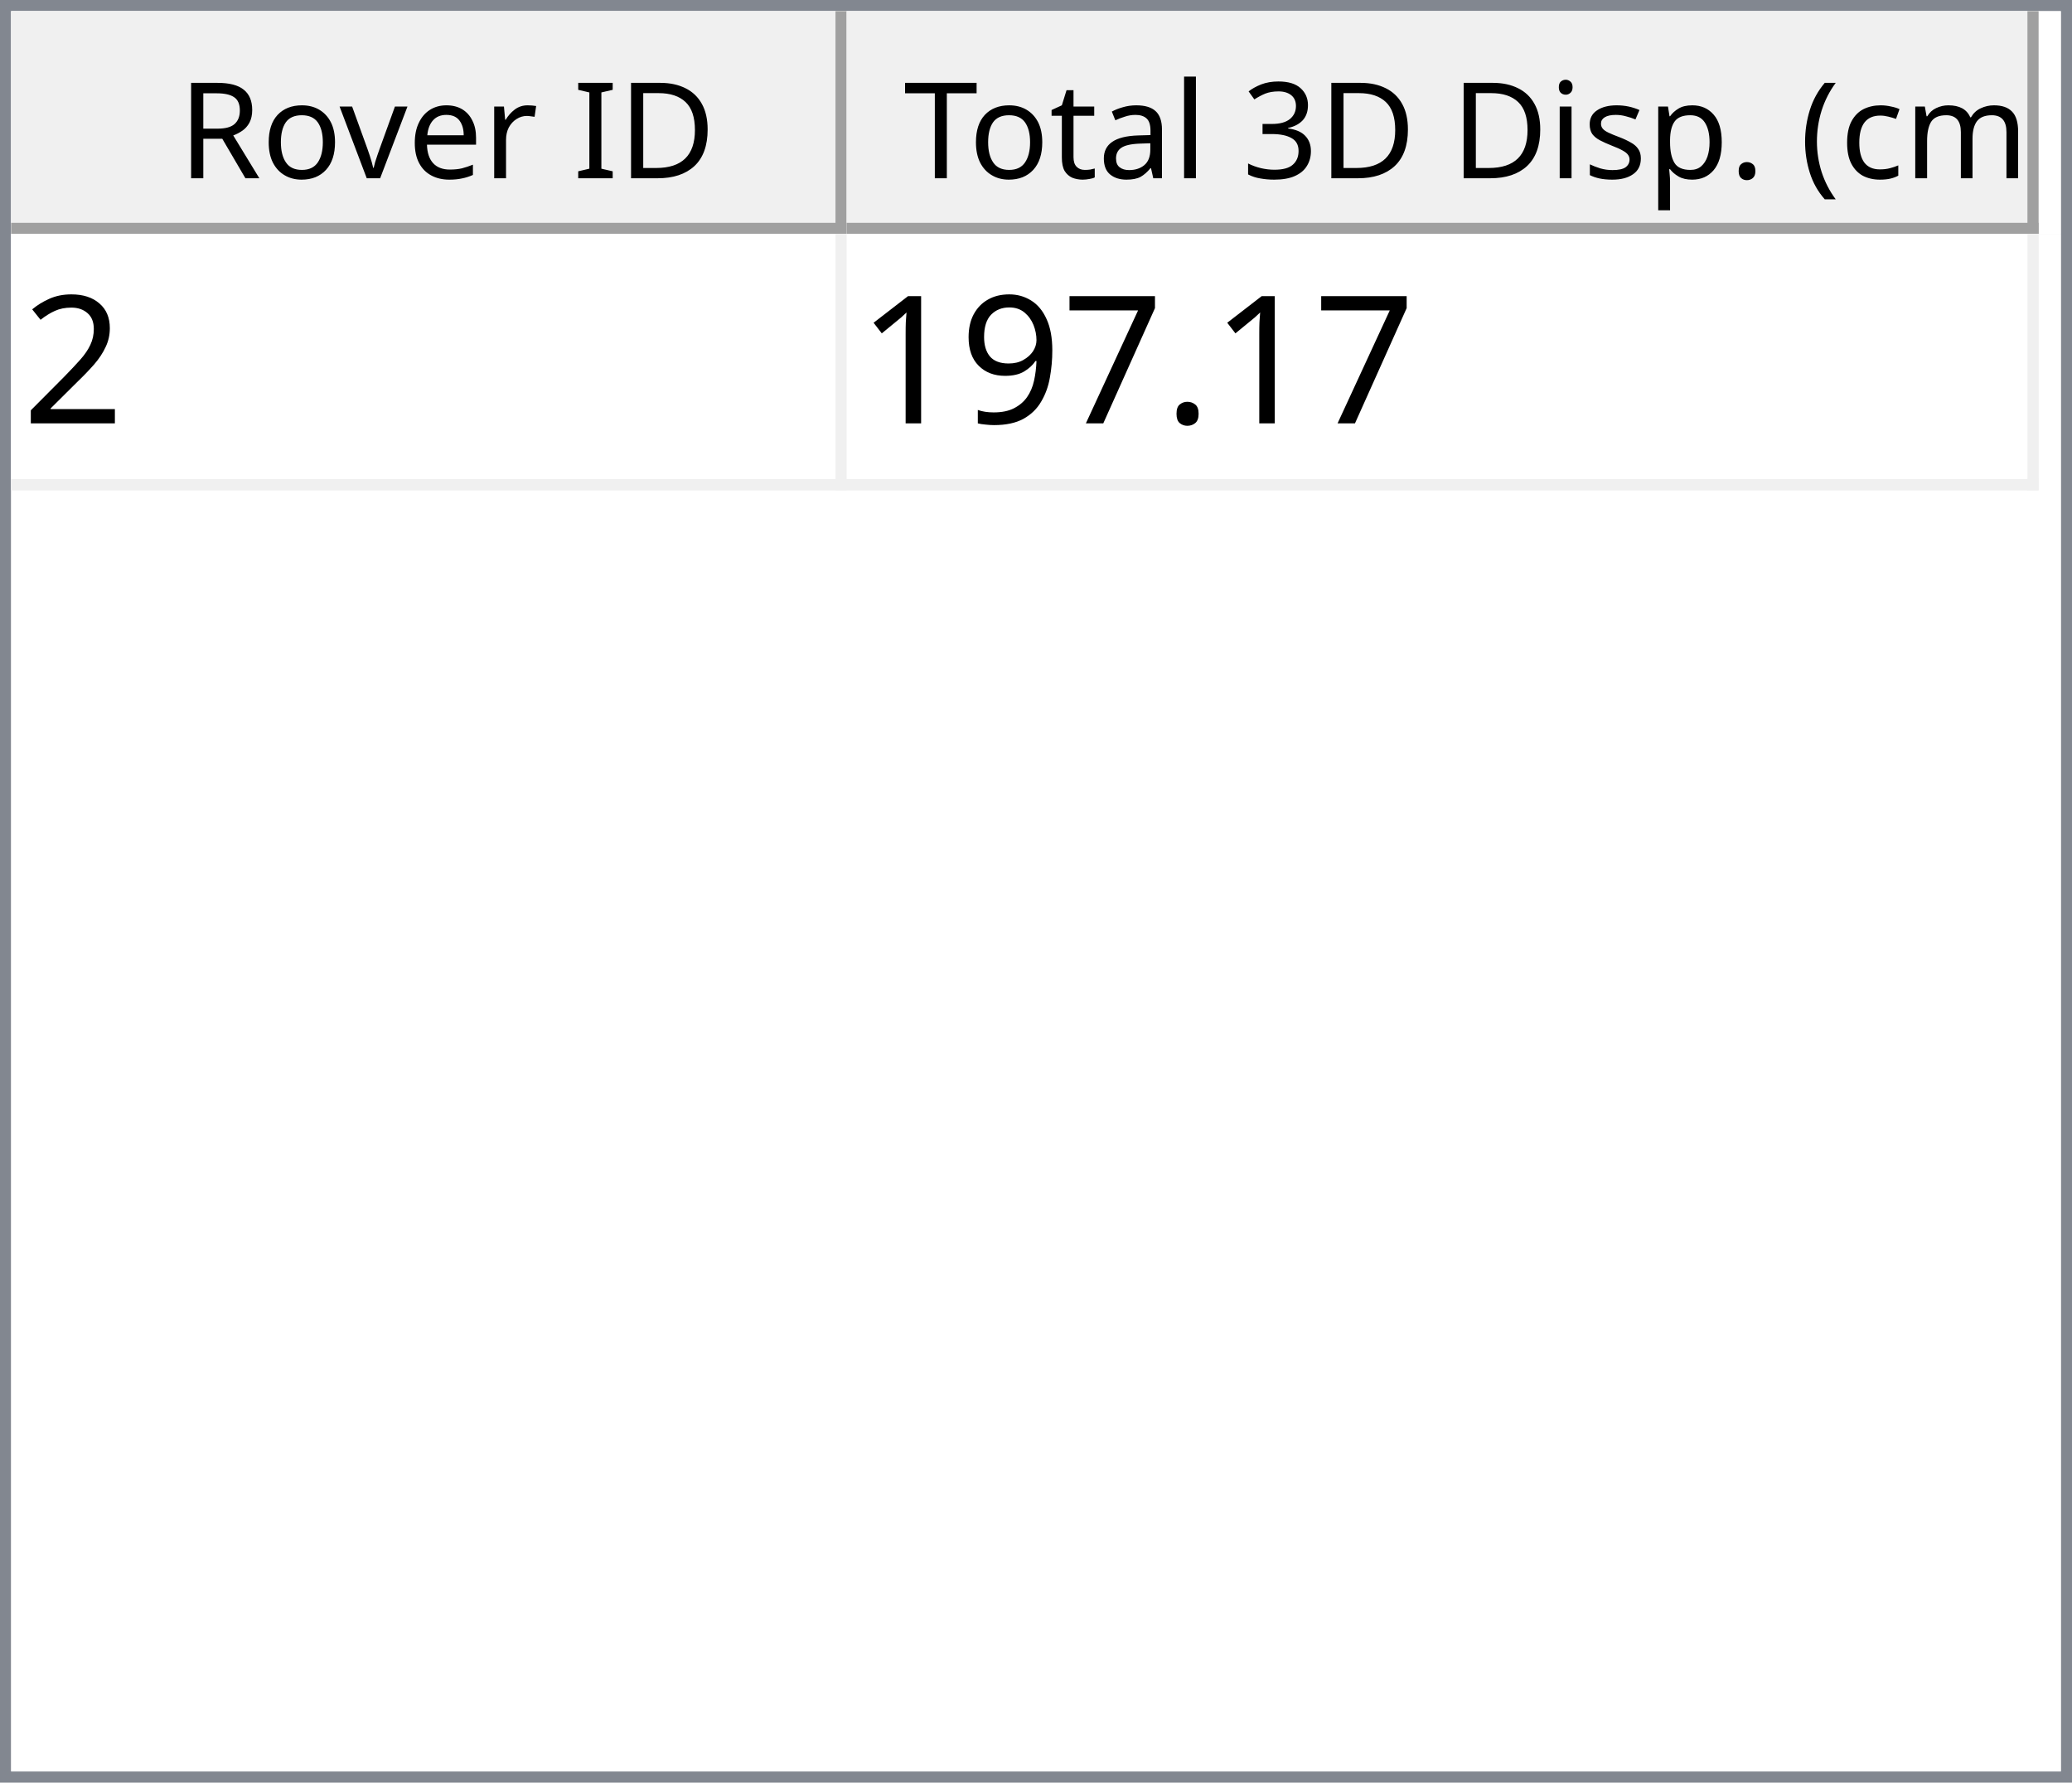
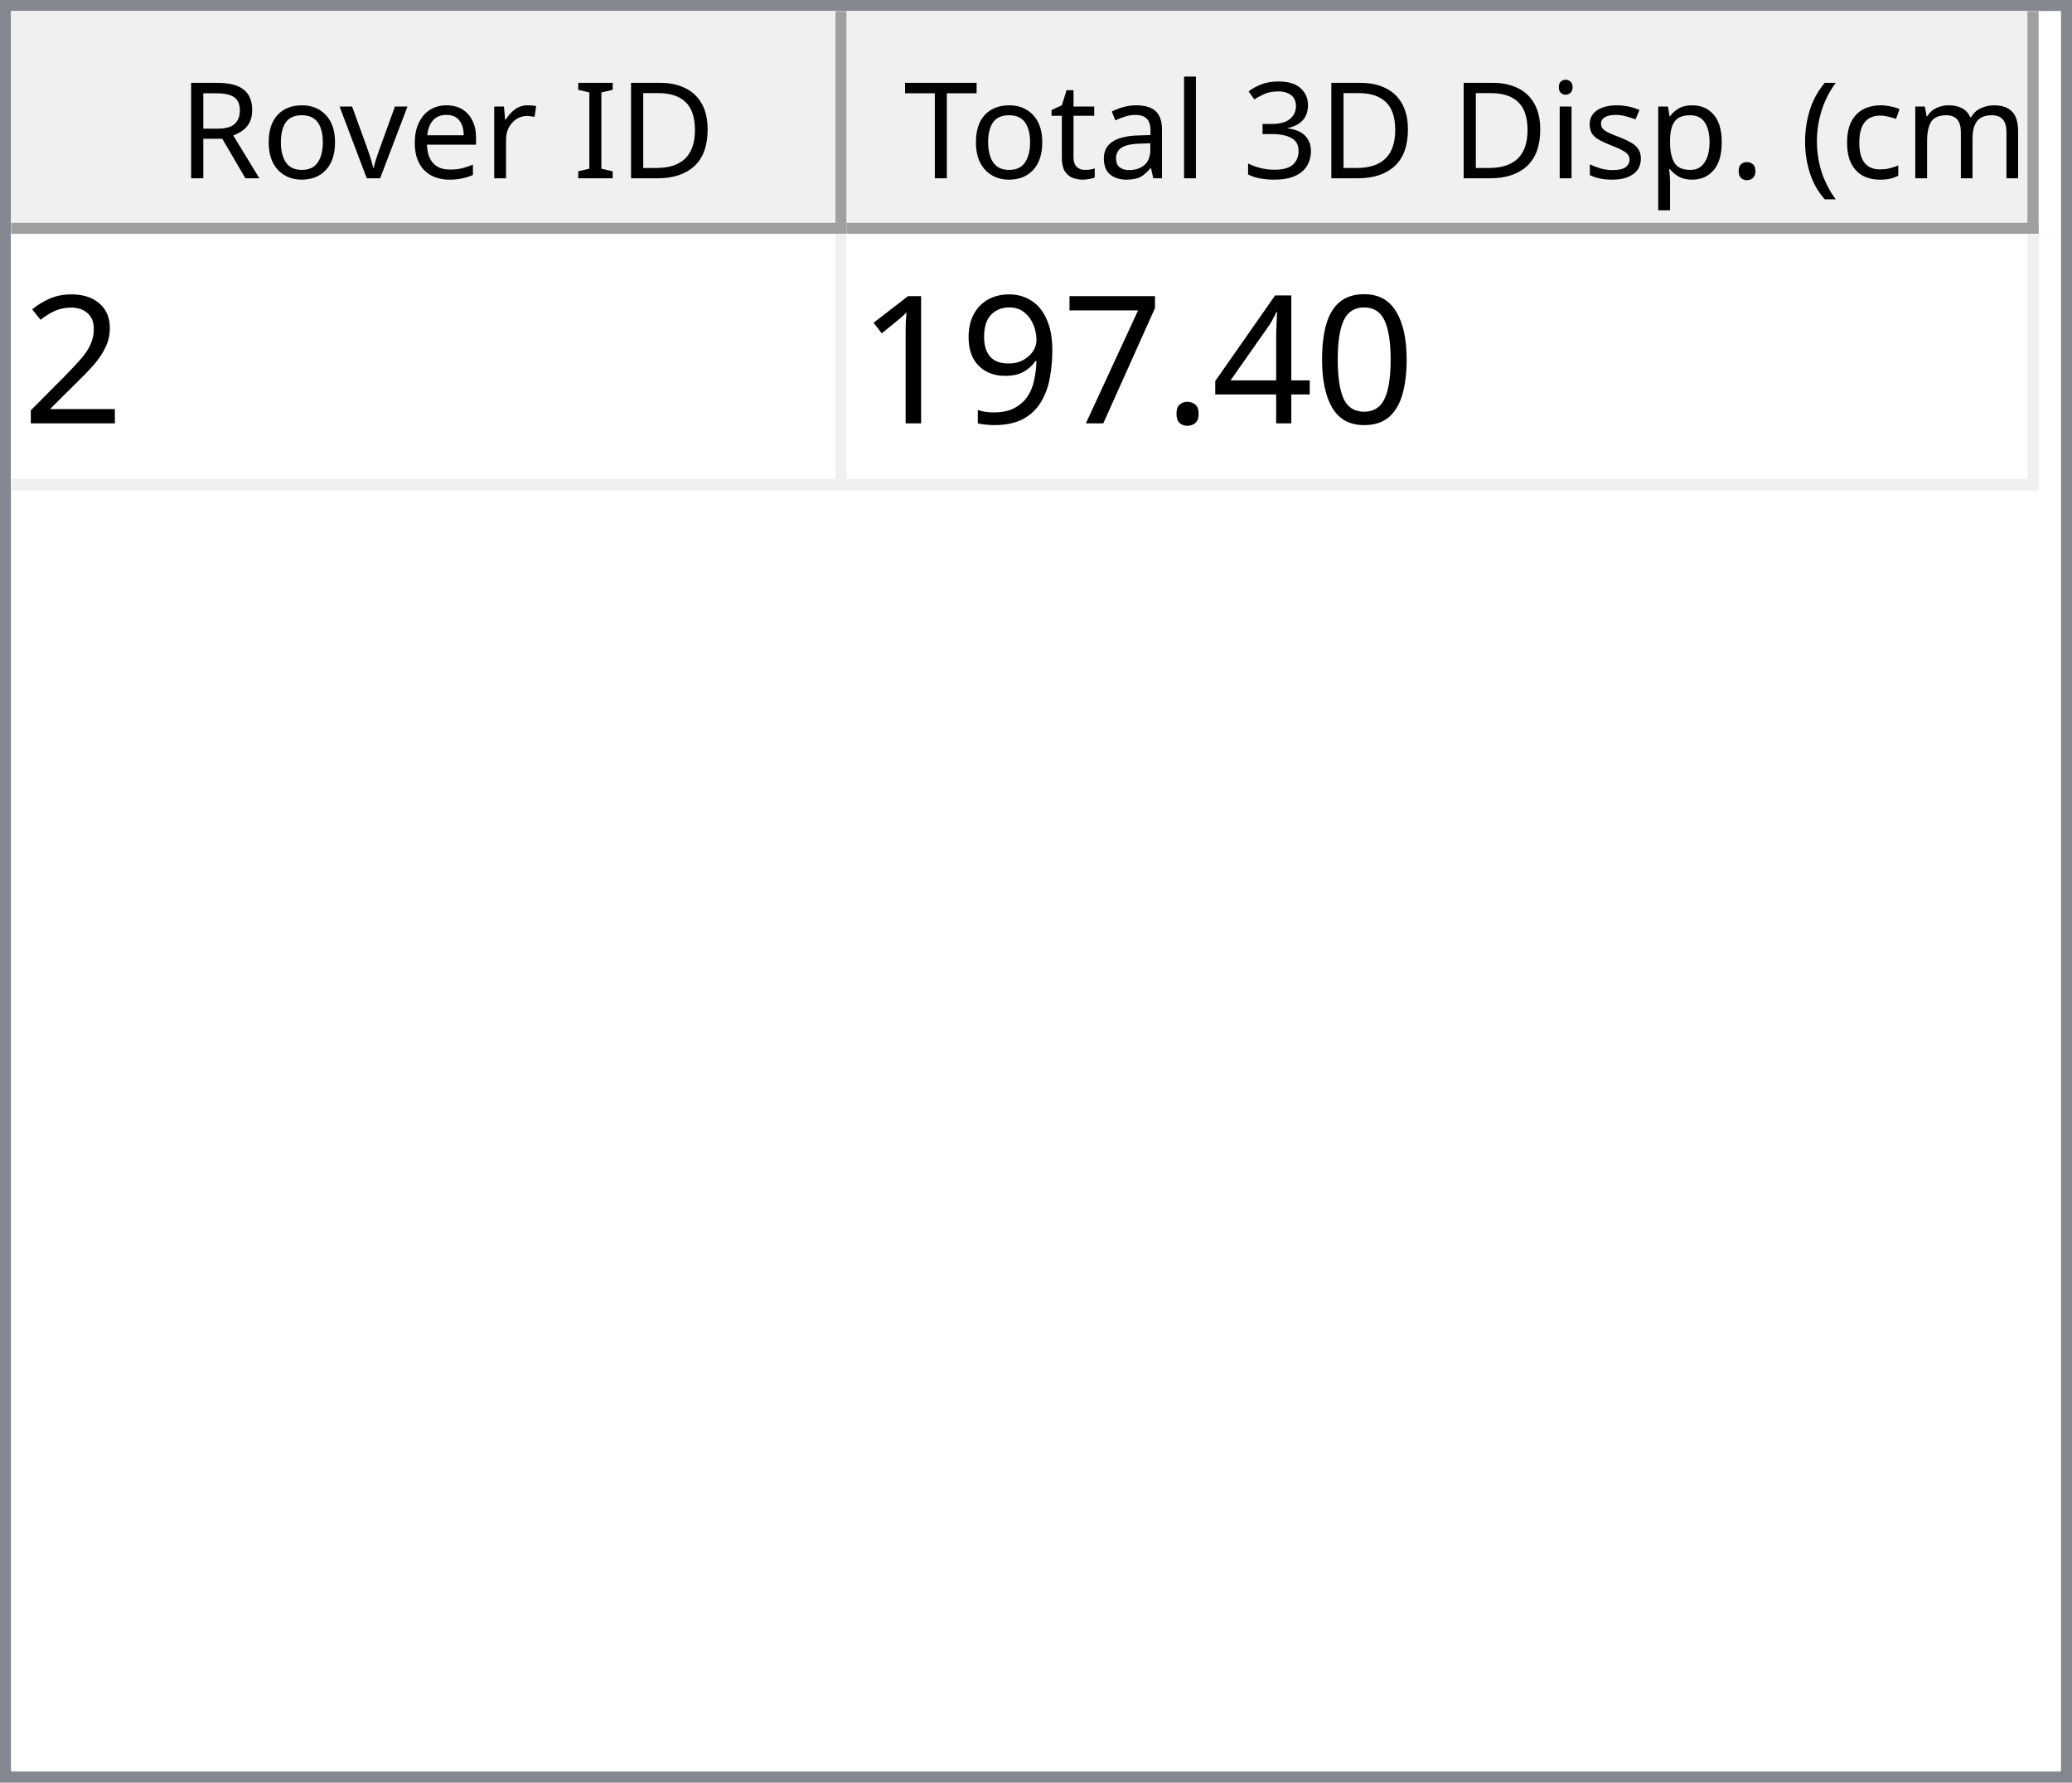
<svg xmlns="http://www.w3.org/2000/svg" style="fill-opacity:1; color-rendering:auto; color-interpolation:auto; text-rendering:auto; stroke:black; stroke-linecap:square; stroke-miterlimit:10; shape-rendering:auto; stroke-opacity:1; fill:black; stroke-dasharray:none; font-weight:normal; stroke-width:1; font-family:'Dialog'; font-style:normal; stroke-linejoin:miter; font-size:12px; stroke-dashoffset:0; image-rendering:auto;" width="186" height="160">
  <defs id="genericDefs" />
  <g>
    <defs id="defs1">
      <clipPath clipPathUnits="userSpaceOnUse" id="clipPath1">
        <path d="M0 0 L186 0 L186 160 L0 160 L0 0 Z" />
      </clipPath>
      <clipPath clipPathUnits="userSpaceOnUse" id="clipPath2">
        <path d="M0 0 L0 160 L186 160 L186 0 Z" />
      </clipPath>
      <clipPath clipPathUnits="userSpaceOnUse" id="clipPath3">
        <path d="M0 0 L0 20 L184 20 L184 0 Z" />
      </clipPath>
      <clipPath clipPathUnits="userSpaceOnUse" id="clipPath4">
        <path d="M0 0 L0 20 L75 20 L75 0 Z" />
      </clipPath>
      <clipPath clipPathUnits="userSpaceOnUse" id="clipPath5">
        <path d="M1 1 L1 19 L74 19 L74 1 Z" />
      </clipPath>
      <clipPath clipPathUnits="userSpaceOnUse" id="clipPath6">
        <path d="M0 0 L0 18 L73 18 L73 0 Z" />
      </clipPath>
      <clipPath clipPathUnits="userSpaceOnUse" id="clipPath7">
        <path d="M-0.5 -0.5 L-0.5 19.5 L74.5 19.5 L74.5 -0.5 Z" />
      </clipPath>
      <clipPath clipPathUnits="userSpaceOnUse" id="clipPath8">
        <path d="M0 0 L0 20 L107 20 L107 0 Z" />
      </clipPath>
      <clipPath clipPathUnits="userSpaceOnUse" id="clipPath9">
        <path d="M1 1 L1 19 L106 19 L106 1 Z" />
      </clipPath>
      <clipPath clipPathUnits="userSpaceOnUse" id="clipPath10">
        <path d="M0 0 L0 18 L105 18 L105 0 Z" />
      </clipPath>
      <clipPath clipPathUnits="userSpaceOnUse" id="clipPath11">
        <path d="M-0.5 -0.5 L-0.5 19.5 L106.5 19.5 L106.5 -0.5 Z" />
      </clipPath>
      <clipPath clipPathUnits="userSpaceOnUse" id="clipPath12">
        <path d="M0 0 L0 138 L184 138 L184 0 Z" />
      </clipPath>
      <clipPath clipPathUnits="userSpaceOnUse" id="clipPath13">
        <path d="M0 0 L0 23 L182 23 L182 0 Z" />
      </clipPath>
      <clipPath clipPathUnits="userSpaceOnUse" id="clipPath14">
        <path d="M-0.5 -0.5 L-0.5 22.5 L181.5 22.5 L181.5 -0.5 Z" />
      </clipPath>
      <clipPath clipPathUnits="userSpaceOnUse" id="clipPath15">
        <path d="M0 0 L0 22 L74 22 L74 0 Z" />
      </clipPath>
      <clipPath clipPathUnits="userSpaceOnUse" id="clipPath16">
        <path d="M0 0 L0 22 L106 22 L106 0 Z" />
      </clipPath>
      <font horiz-adv-x="64.551" id="font1">
        <font-face ascent="107.91" descent="25.098" units-per-em="100" style="font-style:normal; font-family:Segoe UI; font-weight:normal;" />
        <missing-glyph horiz-adv-x="64.551" d="M8.109 0 L8.109 68.266 L56.453 68.266 L56.453 0 L8.109 0 ZM15.328 7.234 L49.219 7.234 L49.219 61.031 L15.328 61.031 L15.328 7.234 Z" />
        <glyph unicode="D" horiz-adv-x="70.117" d="M9.188 0 L9.188 70.016 L28.516 70.016 Q65.531 70.016 65.531 35.891 Q65.531 19.672 55.25 9.836 Q44.969 0 27.734 0 L9.188 0 ZM17.391 62.594 L17.391 7.422 L27.828 7.422 Q41.609 7.422 49.273 14.797 Q56.938 22.172 56.938 35.688 Q56.938 62.594 28.328 62.594 L17.391 62.594 Z" />
        <glyph unicode="I" horiz-adv-x="26.611" d="M17.391 0 L9.188 0 L9.188 70.016 L17.391 70.016 L17.391 0 Z" />
        <glyph unicode=" " horiz-adv-x="27.393" d="" />
        <glyph unicode="r" horiz-adv-x="34.766" d="M34.188 41.891 Q32.078 43.5 28.125 43.5 Q23 43.5 19.555 38.672 Q16.109 33.844 16.109 25.484 L16.109 0 L8.109 0 L8.109 50 L16.109 50 L16.109 39.703 L16.312 39.703 Q18.016 44.969 21.531 47.922 Q25.047 50.875 29.391 50.875 Q32.516 50.875 34.188 50.203 L34.188 41.891 Z" />
        <glyph unicode="e" horiz-adv-x="52.295" d="M48.297 23 L12.984 23 Q13.188 14.656 17.484 10.109 Q21.781 5.562 29.297 5.562 Q37.75 5.562 44.828 11.141 L44.828 3.609 Q38.234 -1.172 27.391 -1.172 Q16.797 -1.172 10.742 5.641 Q4.688 12.453 4.688 24.812 Q4.688 36.469 11.305 43.82 Q17.922 51.172 27.734 51.172 Q37.547 51.172 42.922 44.828 Q48.297 38.484 48.297 27.203 L48.297 23 ZM40.094 29.781 Q40.047 36.719 36.75 40.578 Q33.453 44.438 27.594 44.438 Q21.922 44.438 17.969 40.383 Q14.016 36.328 13.094 29.781 L40.094 29.781 Z" />
        <glyph unicode="v" horiz-adv-x="47.9" d="M47.406 50 L27.484 0 L19.625 0 L0.688 50 L9.469 50 L22.172 13.672 Q23.578 9.672 23.922 6.688 L24.125 6.688 Q24.609 10.453 25.688 13.484 L38.969 50 L47.406 50 Z" />
        <glyph unicode="o" horiz-adv-x="58.594" d="M29 -1.172 Q17.922 -1.172 11.305 5.836 Q4.688 12.844 4.688 24.422 Q4.688 37.016 11.57 44.094 Q18.453 51.172 30.172 51.172 Q41.359 51.172 47.633 44.289 Q53.906 37.406 53.906 25.203 Q53.906 13.234 47.141 6.031 Q40.375 -1.172 29 -1.172 ZM29.594 44.438 Q21.875 44.438 17.383 39.188 Q12.891 33.938 12.891 24.703 Q12.891 15.828 17.43 10.695 Q21.969 5.562 29.594 5.562 Q37.359 5.562 41.531 10.594 Q45.703 15.625 45.703 24.906 Q45.703 34.281 41.531 39.359 Q37.359 44.438 29.594 44.438 Z" />
        <glyph unicode="R" horiz-adv-x="59.814" d="M59.375 0 L49.609 0 L37.891 19.625 Q36.281 22.359 34.766 24.289 Q33.25 26.219 31.664 27.438 Q30.078 28.656 28.25 29.219 Q26.422 29.781 24.125 29.781 L17.391 29.781 L17.391 0 L9.188 0 L9.188 70.016 L30.078 70.016 Q34.672 70.016 38.555 68.867 Q42.438 67.719 45.289 65.375 Q48.141 63.031 49.758 59.547 Q51.375 56.062 51.375 51.375 Q51.375 47.703 50.273 44.656 Q49.172 41.609 47.148 39.211 Q45.125 36.812 42.266 35.133 Q39.406 33.453 35.844 32.516 L35.844 32.328 Q37.594 31.547 38.891 30.547 Q40.188 29.547 41.359 28.18 Q42.531 26.812 43.68 25.078 Q44.828 23.344 46.234 21.047 L59.375 0 ZM17.391 62.594 L17.391 37.203 L28.516 37.203 Q31.594 37.203 34.203 38.133 Q36.812 39.062 38.719 40.797 Q40.625 42.531 41.703 45.047 Q42.781 47.562 42.781 50.688 Q42.781 56.297 39.141 59.445 Q35.5 62.594 28.609 62.594 L17.391 62.594 Z" />
        <glyph unicode=")" horiz-adv-x="30.176" d="M8.297 -15.922 L1.172 -15.922 Q16.406 2.344 16.406 26.812 Q16.406 51.469 1.078 70.016 L8.297 70.016 Q23.531 52.156 23.531 26.703 Q23.531 1.375 8.297 -15.922 Z" />
        <glyph unicode="m" horiz-adv-x="86.133" d="M79.109 0 L71.094 0 L71.094 28.719 Q71.094 37.016 68.531 40.727 Q65.969 44.438 59.906 44.438 Q54.781 44.438 51.195 39.75 Q47.609 35.062 47.609 28.516 L47.609 0 L39.594 0 L39.594 29.688 Q39.594 44.438 28.219 44.438 Q22.953 44.438 19.531 40.016 Q16.109 35.594 16.109 28.516 L16.109 0 L8.109 0 L8.109 50 L16.109 50 L16.109 42.094 L16.312 42.094 Q21.625 51.172 31.844 51.172 Q36.969 51.172 40.773 48.312 Q44.578 45.453 46 40.828 Q51.562 51.172 62.594 51.172 Q79.109 51.172 79.109 30.812 L79.109 0 Z" />
        <glyph unicode="c" horiz-adv-x="46.191" d="M42.188 2.297 Q36.422 -1.172 28.516 -1.172 Q17.828 -1.172 11.258 5.789 Q4.688 12.75 4.688 23.828 Q4.688 36.188 11.766 43.68 Q18.844 51.172 30.672 51.172 Q37.25 51.172 42.281 48.734 L42.281 40.531 Q36.719 44.438 30.375 44.438 Q22.703 44.438 17.797 38.945 Q12.891 33.453 12.891 24.516 Q12.891 15.719 17.508 10.641 Q22.125 5.562 29.891 5.562 Q36.422 5.562 42.188 9.906 L42.188 2.297 Z" />
        <glyph unicode="(" horiz-adv-x="30.176" d="M29.109 -15.922 L21.969 -15.922 Q6.844 1.375 6.844 26.703 Q6.844 52.156 21.969 70.016 L29.203 70.016 Q13.875 51.469 13.875 26.812 Q13.875 2.344 29.109 -15.922 Z" />
        <glyph unicode="." horiz-adv-x="21.68" d="M10.891 -1.078 Q8.641 -1.078 7.055 0.539 Q5.469 2.156 5.469 4.391 Q5.469 6.641 7.055 8.273 Q8.641 9.906 10.891 9.906 Q13.188 9.906 14.797 8.273 Q16.406 6.641 16.406 4.391 Q16.406 2.156 14.797 0.539 Q13.188 -1.078 10.891 -1.078 Z" />
        <glyph unicode="p" horiz-adv-x="58.789" d="M16.312 7.234 L16.109 7.234 L16.109 -23 L8.109 -23 L8.109 50 L16.109 50 L16.109 41.219 L16.312 41.219 Q22.219 51.172 33.594 51.172 Q43.266 51.172 48.688 44.461 Q54.109 37.75 54.109 26.469 Q54.109 13.922 48 6.375 Q41.891 -1.172 31.297 -1.172 Q21.578 -1.172 16.312 7.234 ZM16.109 27.391 L16.109 20.406 Q16.109 14.203 20.141 9.883 Q24.172 5.562 30.375 5.562 Q37.641 5.562 41.773 11.133 Q45.906 16.703 45.906 26.609 Q45.906 34.969 42.047 39.703 Q38.188 44.438 31.594 44.438 Q24.609 44.438 20.359 39.578 Q16.109 34.719 16.109 27.391 Z" />
        <glyph unicode="s" horiz-adv-x="42.432" d="M5.078 1.812 L5.078 10.406 Q11.625 5.562 19.484 5.562 Q30.031 5.562 30.031 12.594 Q30.031 14.594 29.125 15.992 Q28.219 17.391 26.68 18.461 Q25.141 19.531 23.07 20.383 Q21 21.234 18.609 22.172 Q15.281 23.484 12.766 24.828 Q10.25 26.172 8.57 27.859 Q6.891 29.547 6.031 31.695 Q5.172 33.844 5.172 36.719 Q5.172 40.234 6.789 42.945 Q8.406 45.656 11.086 47.484 Q13.766 49.312 17.211 50.242 Q20.656 51.172 24.312 51.172 Q30.812 51.172 35.938 48.922 L35.938 40.828 Q30.422 44.438 23.25 44.438 Q21 44.438 19.195 43.922 Q17.391 43.406 16.094 42.477 Q14.797 41.547 14.086 40.258 Q13.375 38.969 13.375 37.406 Q13.375 35.453 14.086 34.133 Q14.797 32.812 16.164 31.789 Q17.531 30.766 19.484 29.938 Q21.438 29.109 23.922 28.125 Q27.25 26.859 29.883 25.516 Q32.516 24.172 34.375 22.484 Q36.234 20.797 37.234 18.602 Q38.234 16.406 38.234 13.375 Q38.234 9.672 36.602 6.938 Q34.969 4.203 32.234 2.398 Q29.5 0.594 25.93 -0.289 Q22.359 -1.172 18.453 -1.172 Q10.75 -1.172 5.078 1.812 Z" />
        <glyph unicode="i" horiz-adv-x="24.219" d="M12.203 62.703 Q10.062 62.703 8.547 64.164 Q7.031 65.625 7.031 67.875 Q7.031 70.125 8.547 71.609 Q10.062 73.094 12.203 73.094 Q14.406 73.094 15.945 71.609 Q17.484 70.125 17.484 67.875 Q17.484 65.719 15.945 64.211 Q14.406 62.703 12.203 62.703 ZM16.109 0 L8.109 0 L8.109 50 L16.109 50 L16.109 0 Z" />
        <glyph unicode="3" horiz-adv-x="53.906" d="M46.531 19.828 Q46.531 15.094 44.75 11.211 Q42.969 7.328 39.719 4.57 Q36.469 1.812 31.93 0.297 Q27.391 -1.219 21.922 -1.219 Q11.922 -1.219 6 2.594 L6 11.188 Q13.094 5.609 22.219 5.609 Q25.875 5.609 28.828 6.539 Q31.781 7.469 33.906 9.227 Q36.031 10.984 37.18 13.477 Q38.328 15.969 38.328 19.094 Q38.328 32.812 18.797 32.812 L12.984 32.812 L12.984 39.594 L18.5 39.594 Q35.797 39.594 35.797 52.484 Q35.797 64.406 22.609 64.406 Q15.188 64.406 8.688 59.422 L8.688 67.188 Q15.375 71.188 24.609 71.188 Q29 71.188 32.57 69.969 Q36.141 68.75 38.68 66.555 Q41.219 64.359 42.609 61.281 Q44 58.203 44 54.5 Q44 40.672 30.031 36.719 L30.031 36.531 Q33.594 36.141 36.625 34.797 Q39.656 33.453 41.852 31.305 Q44.047 29.156 45.289 26.25 Q46.531 23.344 46.531 19.828 Z" />
        <glyph unicode="l" horiz-adv-x="24.219" d="M16.109 0 L8.109 0 L8.109 74.031 L16.109 74.031 L16.109 0 Z" />
        <glyph unicode="a" horiz-adv-x="50.879" d="M43.891 0 L35.891 0 L35.891 7.812 L35.688 7.812 Q30.469 -1.172 20.312 -1.172 Q12.844 -1.172 8.617 2.781 Q4.391 6.734 4.391 13.281 Q4.391 27.297 20.906 29.594 L35.891 31.688 Q35.891 44.438 25.594 44.438 Q16.547 44.438 9.281 38.281 L9.281 46.484 Q16.656 51.172 26.266 51.172 Q43.891 51.172 43.891 32.516 L43.891 0 ZM35.891 25.297 L23.828 23.641 Q18.266 22.859 15.43 20.875 Q12.594 18.891 12.594 13.875 Q12.594 10.203 15.211 7.883 Q17.828 5.562 22.172 5.562 Q28.125 5.562 32.008 9.742 Q35.891 13.922 35.891 20.312 L35.891 25.297 Z" />
        <glyph unicode="t" horiz-adv-x="33.887" d="M31.297 0.484 Q28.469 -1.078 23.828 -1.078 Q10.688 -1.078 10.688 13.578 L10.688 43.172 L2.094 43.172 L2.094 50 L10.688 50 L10.688 62.203 L18.703 64.797 L18.703 50 L31.297 50 L31.297 43.172 L18.703 43.172 L18.703 14.984 Q18.703 9.969 20.414 7.82 Q22.125 5.672 26.078 5.672 Q29.109 5.672 31.297 7.328 L31.297 0.484 Z" />
        <glyph unicode="T" horiz-adv-x="52.393" d="M50.594 62.594 L30.375 62.594 L30.375 0 L22.172 0 L22.172 62.594 L2 62.594 L2 70.016 L50.594 70.016 L50.594 62.594 Z" />
      </font>
      <font horiz-adv-x="75.0" id="font2">
        <font-face ascent="100.537" descent="21.973" units-per-em="100" style="font-style:normal; font-family:sans-serif; font-weight:normal;" />
        <missing-glyph horiz-adv-x="75.0" d="M12.5 0 L12.5 62.5 L62.5 62.5 L62.5 0 L12.5 0 ZM14.062 1.562 L60.938 1.562 L60.938 60.938 L14.062 60.938 L14.062 1.562 Z" />
        <glyph unicode="2" horiz-adv-x="55.615" d="M50.344 8.453 L50.344 0 L3.031 0 Q2.938 3.172 4.047 6.109 Q5.859 10.938 9.836 15.625 Q13.812 20.312 21.344 26.469 Q33.016 36.031 37.117 41.625 Q41.219 47.219 41.219 52.203 Q41.219 57.422 37.477 61.008 Q33.734 64.594 27.734 64.594 Q21.391 64.594 17.578 60.789 Q13.766 56.984 13.719 50.25 L4.688 51.172 Q5.609 61.281 11.664 66.578 Q17.719 71.875 27.938 71.875 Q38.234 71.875 44.242 66.164 Q50.25 60.453 50.25 52 Q50.25 47.703 48.492 43.555 Q46.734 39.406 42.656 34.812 Q38.578 30.219 29.109 22.219 Q21.188 15.578 18.945 13.211 Q16.703 10.844 15.234 8.453 L50.344 8.453 Z" />
+         <glyph unicode="0" horiz-adv-x="55.615" d="M4.156 35.297 Q4.156 48 6.766 55.742 Q9.375 63.484 14.523 67.68 Q19.672 71.875 27.484 71.875 Q33.25 71.875 37.594 69.555 Q41.938 67.234 44.773 62.867 Q47.609 58.5 49.219 52.227 Q50.828 45.953 50.828 35.297 Q50.828 22.703 48.242 14.969 Q45.656 7.234 40.508 3.008 Q35.359 -1.219 27.484 -1.219 Q17.141 -1.219 11.234 6.203 Q4.156 15.141 4.156 35.297 ZM13.188 35.297 Q13.188 17.672 17.312 11.836 Q21.438 6 27.484 6 Q33.547 6 37.672 11.859 Q41.797 17.719 41.797 35.297 Q41.797 52.984 37.672 58.789 Q33.547 64.594 27.391 64.594 Q21.344 64.594 17.719 59.469 Q13.188 52.938 13.188 35.297 Z" />
+         <glyph unicode="4" horiz-adv-x="55.615" d="M32.328 0 L32.328 17.141 L1.266 17.141 L1.266 25.203 L33.938 71.578 L41.109 71.578 L41.109 25.203 L50.781 25.203 L50.781 17.141 L41.109 17.141 L41.109 0 L32.328 0 ZM32.328 25.203 L32.328 57.469 L9.906 25.203 L32.328 25.203 Z" />
        <glyph unicode="." horiz-adv-x="27.783" d="M9.078 0 L9.078 10.016 L19.094 10.016 L19.094 0 L9.078 0 Z" />
        <glyph unicode="7" horiz-adv-x="55.615" d="M4.734 62.203 L4.734 70.656 L51.078 70.656 L51.078 63.812 Q44.234 56.547 37.523 44.484 Q30.812 32.422 27.156 19.672 Q24.516 10.688 23.781 0 L14.75 0 Q14.891 8.453 18.062 20.414 Q21.234 32.375 27.172 43.484 Q33.109 54.594 39.797 62.203 L4.734 62.203 Z" />
        <glyph unicode="9" horiz-adv-x="55.615" d="M5.469 16.547 L13.922 17.328 Q14.984 11.375 18.016 8.688 Q21.047 6 25.781 6 Q29.828 6 32.883 7.859 Q35.938 9.719 37.891 12.82 Q39.844 15.922 41.164 21.195 Q42.484 26.469 42.484 31.938 Q42.484 32.516 42.438 33.688 Q39.797 29.5 35.234 26.883 Q30.672 24.266 25.344 24.266 Q16.453 24.266 10.305 30.711 Q4.156 37.156 4.156 47.703 Q4.156 58.594 10.578 65.234 Q17 71.875 26.656 71.875 Q33.641 71.875 39.43 68.117 Q45.219 64.359 48.219 57.398 Q51.219 50.438 51.219 37.25 Q51.219 23.531 48.242 15.406 Q45.266 7.281 39.383 3.031 Q33.5 -1.219 25.594 -1.219 Q17.188 -1.219 11.867 3.445 Q6.547 8.109 5.469 16.547 ZM41.453 48.141 Q41.453 55.719 37.43 60.156 Q33.406 64.594 27.734 64.594 Q21.875 64.594 17.531 59.812 Q13.188 55.031 13.188 47.406 Q13.188 40.578 17.312 36.305 Q21.438 32.031 27.484 32.031 Q33.594 32.031 37.523 36.305 Q41.453 40.578 41.453 48.141 Z" />
        <glyph unicode="1" horiz-adv-x="55.615" d="M37.25 0 L28.469 0 L28.469 56 Q25.297 52.984 20.141 49.953 Q14.984 46.922 10.891 45.406 L10.891 53.906 Q18.266 57.375 23.781 62.305 Q29.297 67.234 31.594 71.875 L37.25 71.875 L37.25 0 Z" />
      </font>
    </defs>
    <g style="fill:white; stroke:white;">
      <rect x="0" y="0" width="186" style="clip-path:url(#clipPath1); stroke:none;" height="160" />
    </g>
    <g style="fill:white; text-rendering:optimizeSpeed; color-rendering:optimizeSpeed; image-rendering:optimizeSpeed; shape-rendering:crispEdges; stroke:white; color-interpolation:sRGB;">
      <rect x="0" width="186" height="160" y="0" style="stroke:none;" />
      <path style="stroke:none;" d="M0 160 L186 160 L186 0 L0 0 Z" />
    </g>
    <g style="fill:rgb(240,240,240); font-family:'Segoe UI'; stroke:rgb(240,240,240);">
      <rect x="0" y="0" width="186" style="clip-path:url(#clipPath2); stroke:none;" height="160" />
    </g>
    <g style="fill:rgb(130,135,144); font-family:'Segoe UI'; stroke:rgb(130,135,144);">
      <path d="M0 0 L186 0 L186 160 L0 160 L0 0 ZM1 1 L185 1 L185 159 L1 159 L1 1 Z" style="fill-rule:evenodd; clip-path:url(#clipPath2); stroke:none;" />
    </g>
    <g style="fill:white; font-family:'Segoe UI'; stroke:white;" transform="translate(1,1)">
      <rect x="0" y="0" width="184" style="clip-path:url(#clipPath3); stroke:none;" height="20" />
    </g>
    <g style="fill:rgb(240,240,240); font-family:'Segoe UI'; stroke:rgb(240,240,240);" transform="translate(1,1)">
      <rect x="0" y="0" width="75" style="clip-path:url(#clipPath4); stroke:none;" height="20" />
    </g>
    <g style="font-family:'Segoe UI';" transform="translate(2,2)">
      <text x="14" xml:space="preserve" y="14" style="clip-path:url(#clipPath6); stroke:none;">Rover ID</text>
    </g>
    <g style="fill:rgb(160,160,160); font-family:'Segoe UI'; stroke:rgb(160,160,160); stroke-linejoin:bevel;" transform="translate(1.5,1.5)">
      <line x1="74" x2="74" y1="0" style="fill:none; clip-path:url(#clipPath7);" y2="19" />
    </g>
    <g style="fill:rgb(160,160,160); font-family:'Segoe UI'; stroke:rgb(160,160,160); stroke-linejoin:bevel;" transform="matrix(1,0,0,1,1,1) translate(0.5,0.5)">
      <line x1="0" x2="74" y1="19" style="fill:none; clip-path:url(#clipPath7);" y2="19" />
    </g>
    <g style="fill:rgb(240,240,240); font-family:'Segoe UI'; stroke:rgb(240,240,240);" transform="translate(76,1)">
      <rect x="0" y="0" width="107" style="clip-path:url(#clipPath8); stroke:none;" height="20" />
    </g>
    <g style="font-family:'Segoe UI';" transform="translate(77,2)">
      <text x="1" xml:space="preserve" y="14" style="clip-path:url(#clipPath10); stroke:none;"> Total 3D Disp. (cm)</text>
    </g>
    <g style="fill:rgb(160,160,160); font-family:'Segoe UI'; stroke:rgb(160,160,160); stroke-linejoin:bevel;" transform="translate(76.5,1.5)">
      <line x1="106" x2="106" y1="0" style="fill:none; clip-path:url(#clipPath11);" y2="19" />
    </g>
    <g style="fill:rgb(160,160,160); font-family:'Segoe UI'; stroke:rgb(160,160,160); stroke-linejoin:bevel;" transform="matrix(1,0,0,1,76,1) translate(0.5,0.5)">
      <line x1="0" x2="106" y1="19" style="fill:none; clip-path:url(#clipPath11);" y2="19" />
    </g>
    <g style="fill:white; font-family:'Segoe UI'; stroke:white;" transform="translate(1,21)">
      <rect x="0" y="0" width="184" style="clip-path:url(#clipPath12); stroke:none;" height="138" />
    </g>
    <g style="fill:rgb(240,240,240); font-size:16px; font-family:sans-serif; stroke:rgb(240,240,240);" transform="translate(1,21)">
      <rect x="0" y="0" width="182" style="clip-path:url(#clipPath13); stroke:none;" height="23" />
      <line transform="translate(0.5,0.5)" x1="0" x2="181" y1="22" style="clip-path:url(#clipPath14); fill:none; stroke-linejoin:bevel;" y2="22" />
    </g>
    <g transform="matrix(1,0,0,1,1,21) translate(0.5,0.5)" style="fill:rgb(240,240,240); font-size:16px; font-family:sans-serif; stroke:rgb(240,240,240); stroke-linejoin:bevel;">
      <line x1="74" x2="74" y1="0" style="fill:none; clip-path:url(#clipPath14);" y2="22" />
    </g>
    <g transform="matrix(1,0,0,1,1,21) translate(0.5,0.5)" style="fill:rgb(240,240,240); font-size:16px; font-family:sans-serif; stroke:rgb(240,240,240); stroke-linejoin:bevel;">
      <line x1="181" x2="181" y1="0" style="fill:none; clip-path:url(#clipPath14);" y2="22" />
    </g>
    <g style="fill:white; font-size:16px; font-family:sans-serif; stroke:white;" transform="matrix(1,0,0,1,1,21)">
      <rect x="0" y="0" width="74" style="clip-path:url(#clipPath15); stroke:none;" height="22" />
      <text x="1" y="17" style="fill:black; clip-path:url(#clipPath15); stroke:none;" xml:space="preserve">2</text>
    </g>
    <g style="fill:white; font-size:16px; font-family:sans-serif; stroke:white;" transform="matrix(1,0,0,1,1,21) translate(75,0)">
      <rect x="0" y="0" width="106" style="clip-path:url(#clipPath16); stroke:none;" height="22" />
-       <text x="1" y="17" style="fill:black; clip-path:url(#clipPath16); stroke:none;" xml:space="preserve">197.17</text>
+       <text x="1" y="17" style="fill:black; clip-path:url(#clipPath16); stroke:none;" xml:space="preserve">197.40</text>
    </g>
  </g>
</svg>
